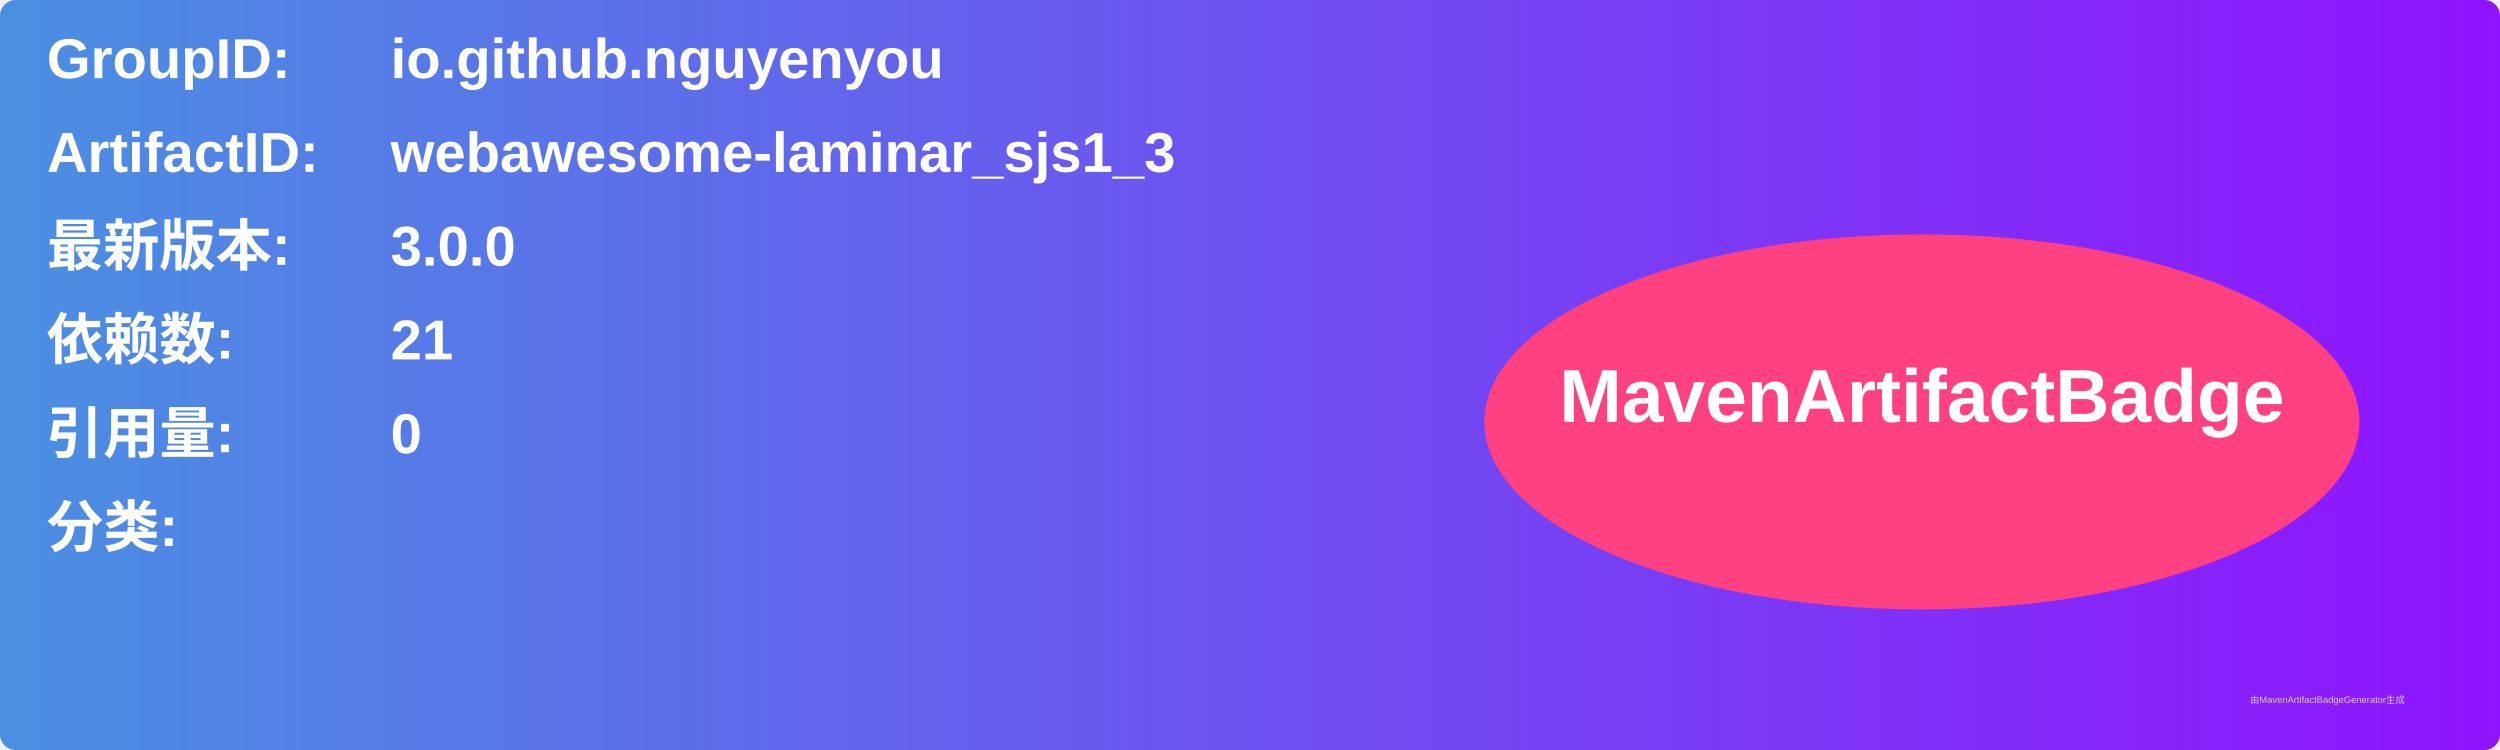
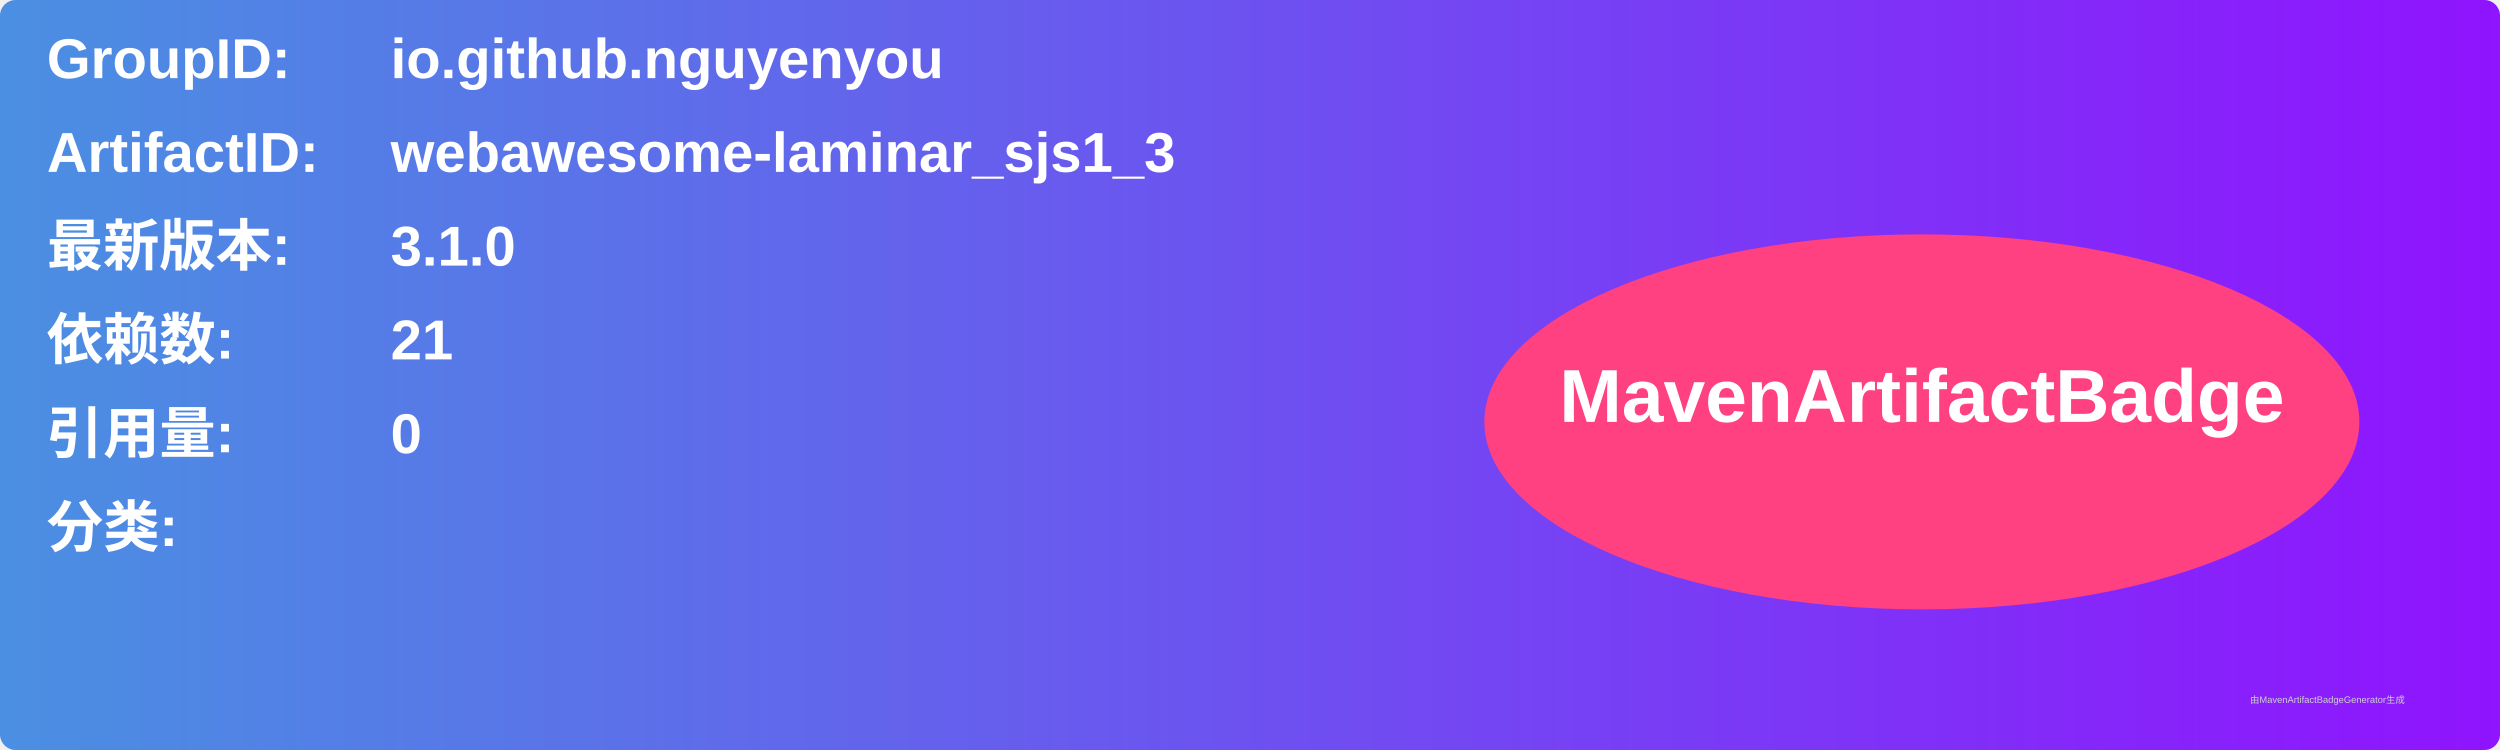
<svg xmlns="http://www.w3.org/2000/svg" width="800" height="240" viewBox="0 0 800 240">
  <linearGradient id="grad" x1="0%" y1="0%" x2="100%" y2="0%">
    <stop offset="0%" stop-color="#4a90e2" />
    <stop offset="100%" stop-color="#9013fe" />
  </linearGradient>
  <rect width="100%" height="100%" rx="5" ry="5" fill="url(#grad)" />
  <g transform="translate(15, 15)">
    <text x="0" y="10" font-family="Arial" font-size="18" fill="white" font-weight="bold" width="260">GroupID:</text>
    <text x="110" y="10" font-family="Arial" font-size="18" fill="white" font-weight="bold" width="460">io.github.nguyenyou</text>
    <text x="0" y="40" font-family="Arial" font-size="18" fill="white" font-weight="bold" width="260">ArtifactID:</text>
    <text x="110" y="40" font-family="Arial" font-size="18" fill="white" font-weight="bold" width="460">webawesome-laminar_sjs1_3</text>
    <text x="0" y="70" font-family="Arial" font-size="18" fill="white" font-weight="bold">最新版本:</text>
    <text x="110" y="70" font-family="Arial" font-size="18" fill="white" font-weight="bold">
-       <tspan font-weight="bold">3.0.0</tspan>
+       <tspan font-weight="bold">3.1.0</tspan>
    </text>
    <text x="0" y="100" font-family="Arial" font-size="18" fill="white" font-weight="bold">依赖数: </text>
    <text x="110" y="100" font-family="Arial" font-size="18" fill="white">
      <tspan font-weight="bold">21</tspan>
    </text>
    <text x="0" y="130" font-family="Arial" font-size="18" fill="white" font-weight="bold">引用量: </text>
    <text x="110" y="130" font-family="Arial" font-size="18" fill="white">
      <tspan font-weight="bold">0</tspan>
    </text>
    <text x="0" y="160" font-family="Arial" font-size="18" fill="white" font-weight="bold">分类:</text>
    <text x="10" y="190" font-family="Arial" font-size="10" fill="white">
      <tspan font-weight="bold" />
    </text>
    <ellipse cx="600" cy="120" rx="140" ry="60" fill="#ff4081" />
    <text x="600" y="120" text-anchor="middle" font-family="Arial" font-size="24" fill="white" font-weight="bold">MavenArtifactBadge</text>
  </g>
  <text x="720" y="225" font-family="Arial" font-size="3" fill="#d0d0d0">由MavenArtifactBadgeGenerator生成</text>
</svg>
